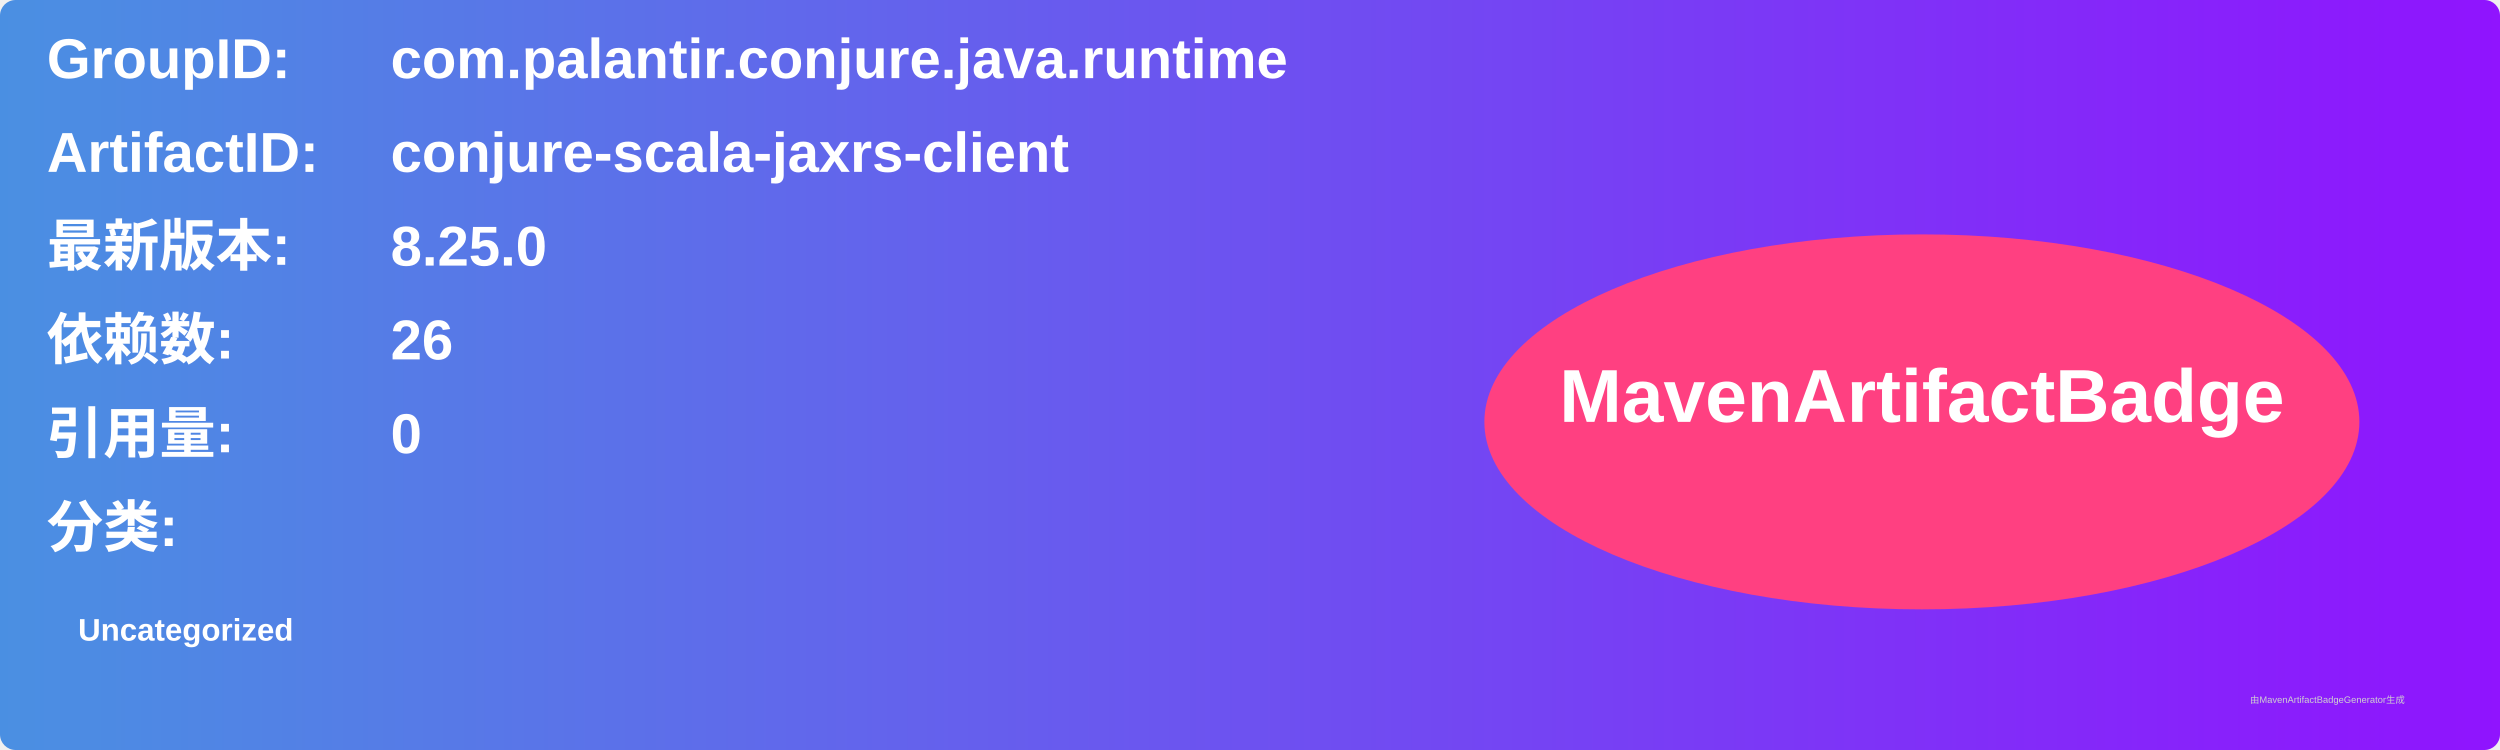
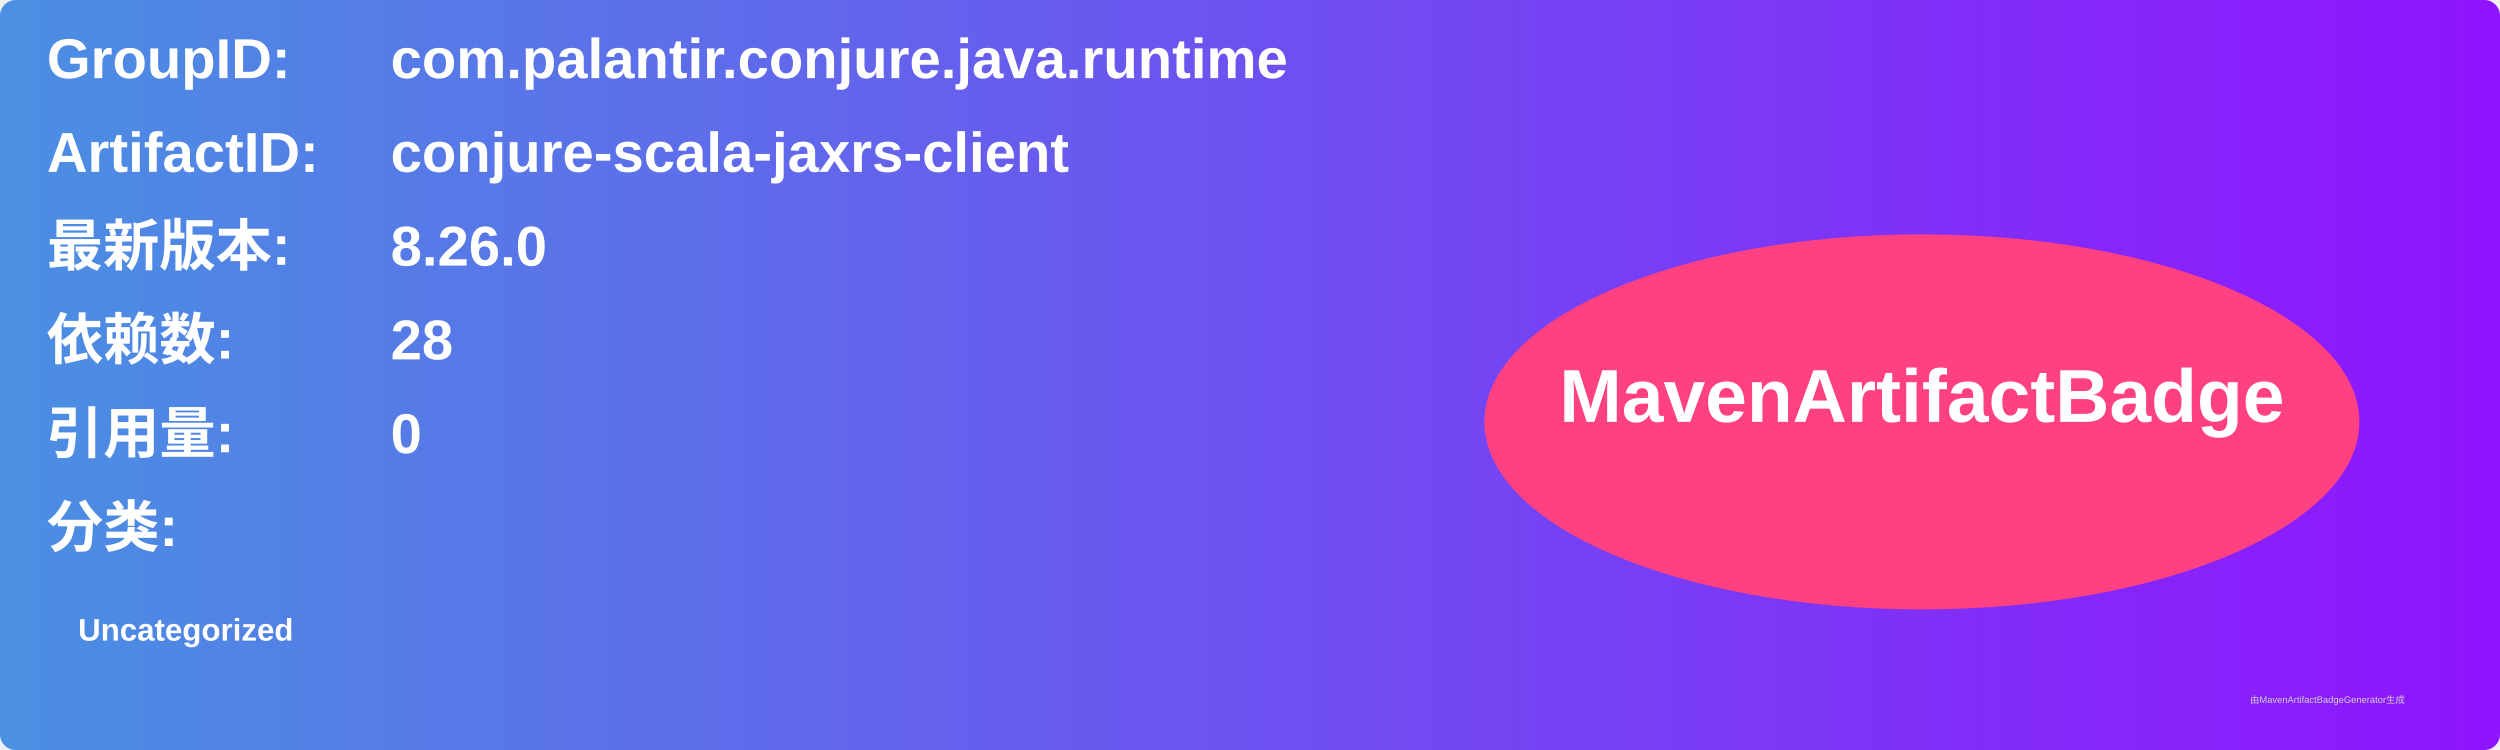
<svg xmlns="http://www.w3.org/2000/svg" width="800" height="240" viewBox="0 0 800 240">
  <linearGradient id="grad" x1="0%" y1="0%" x2="100%" y2="0%">
    <stop offset="0%" stop-color="#4a90e2" />
    <stop offset="100%" stop-color="#9013fe" />
  </linearGradient>
  <rect width="100%" height="100%" rx="5" ry="5" fill="url(#grad)" />
  <g transform="translate(15, 15)">
    <text x="0" y="10" font-family="Arial" font-size="18" fill="white" font-weight="bold" width="260">GroupID:</text>
    <text x="110" y="10" font-family="Arial" font-size="18" fill="white" font-weight="bold" width="460">com.palantir.conjure.java.runtime</text>
    <text x="0" y="40" font-family="Arial" font-size="18" fill="white" font-weight="bold" width="260">ArtifactID:</text>
    <text x="110" y="40" font-family="Arial" font-size="18" fill="white" font-weight="bold" width="460">conjure-scala-jaxrs-client</text>
    <text x="0" y="70" font-family="Arial" font-size="18" fill="white" font-weight="bold">最新版本:</text>
    <text x="110" y="70" font-family="Arial" font-size="18" fill="white" font-weight="bold">
-       <tspan font-weight="bold">8.25.0</tspan>
+       <tspan font-weight="bold">8.26.0</tspan>
    </text>
    <text x="0" y="100" font-family="Arial" font-size="18" fill="white" font-weight="bold">依赖数: </text>
    <text x="110" y="100" font-family="Arial" font-size="18" fill="white">
-       <tspan font-weight="bold">26</tspan>
+       <tspan font-weight="bold">28</tspan>
    </text>
    <text x="0" y="130" font-family="Arial" font-size="18" fill="white" font-weight="bold">引用量: </text>
    <text x="110" y="130" font-family="Arial" font-size="18" fill="white">
      <tspan font-weight="bold">0</tspan>
    </text>
    <text x="0" y="160" font-family="Arial" font-size="18" fill="white" font-weight="bold">分类:</text>
    <text x="10" y="190" font-family="Arial" font-size="10" fill="white">
      <tspan font-weight="bold">Uncategorized</tspan>
    </text>
    <ellipse cx="600" cy="120" rx="140" ry="60" fill="#ff4081" />
    <text x="600" y="120" text-anchor="middle" font-family="Arial" font-size="24" fill="white" font-weight="bold">MavenArtifactBadge</text>
  </g>
  <text x="720" y="225" font-family="Arial" font-size="3" fill="#d0d0d0">由MavenArtifactBadgeGenerator生成</text>
</svg>
